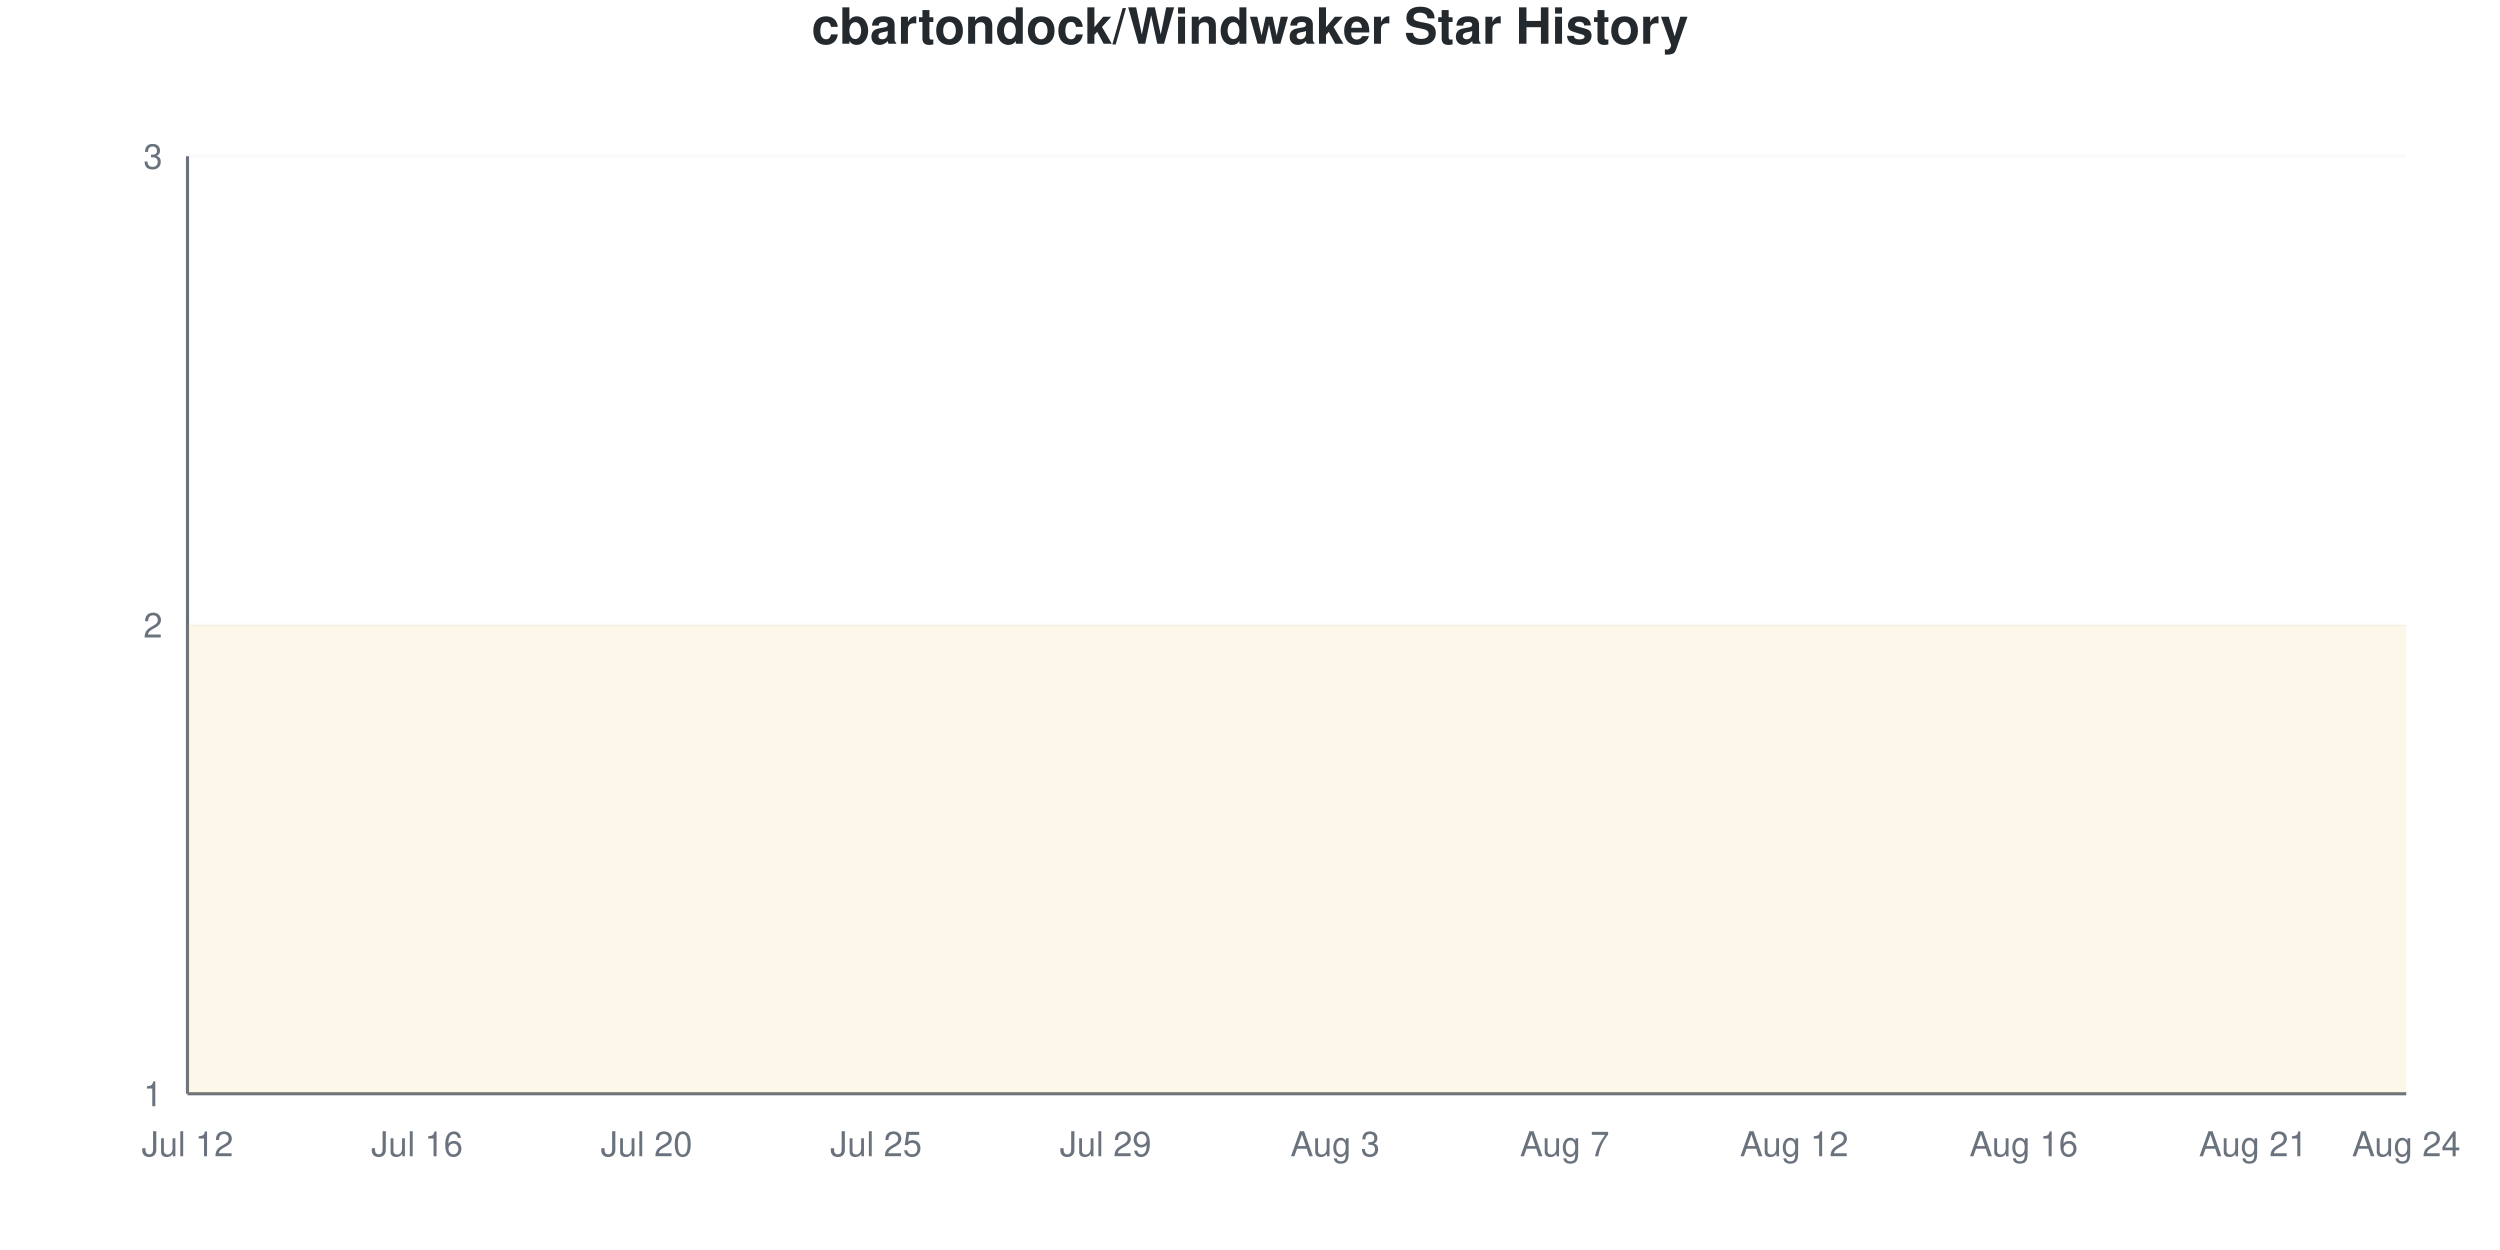
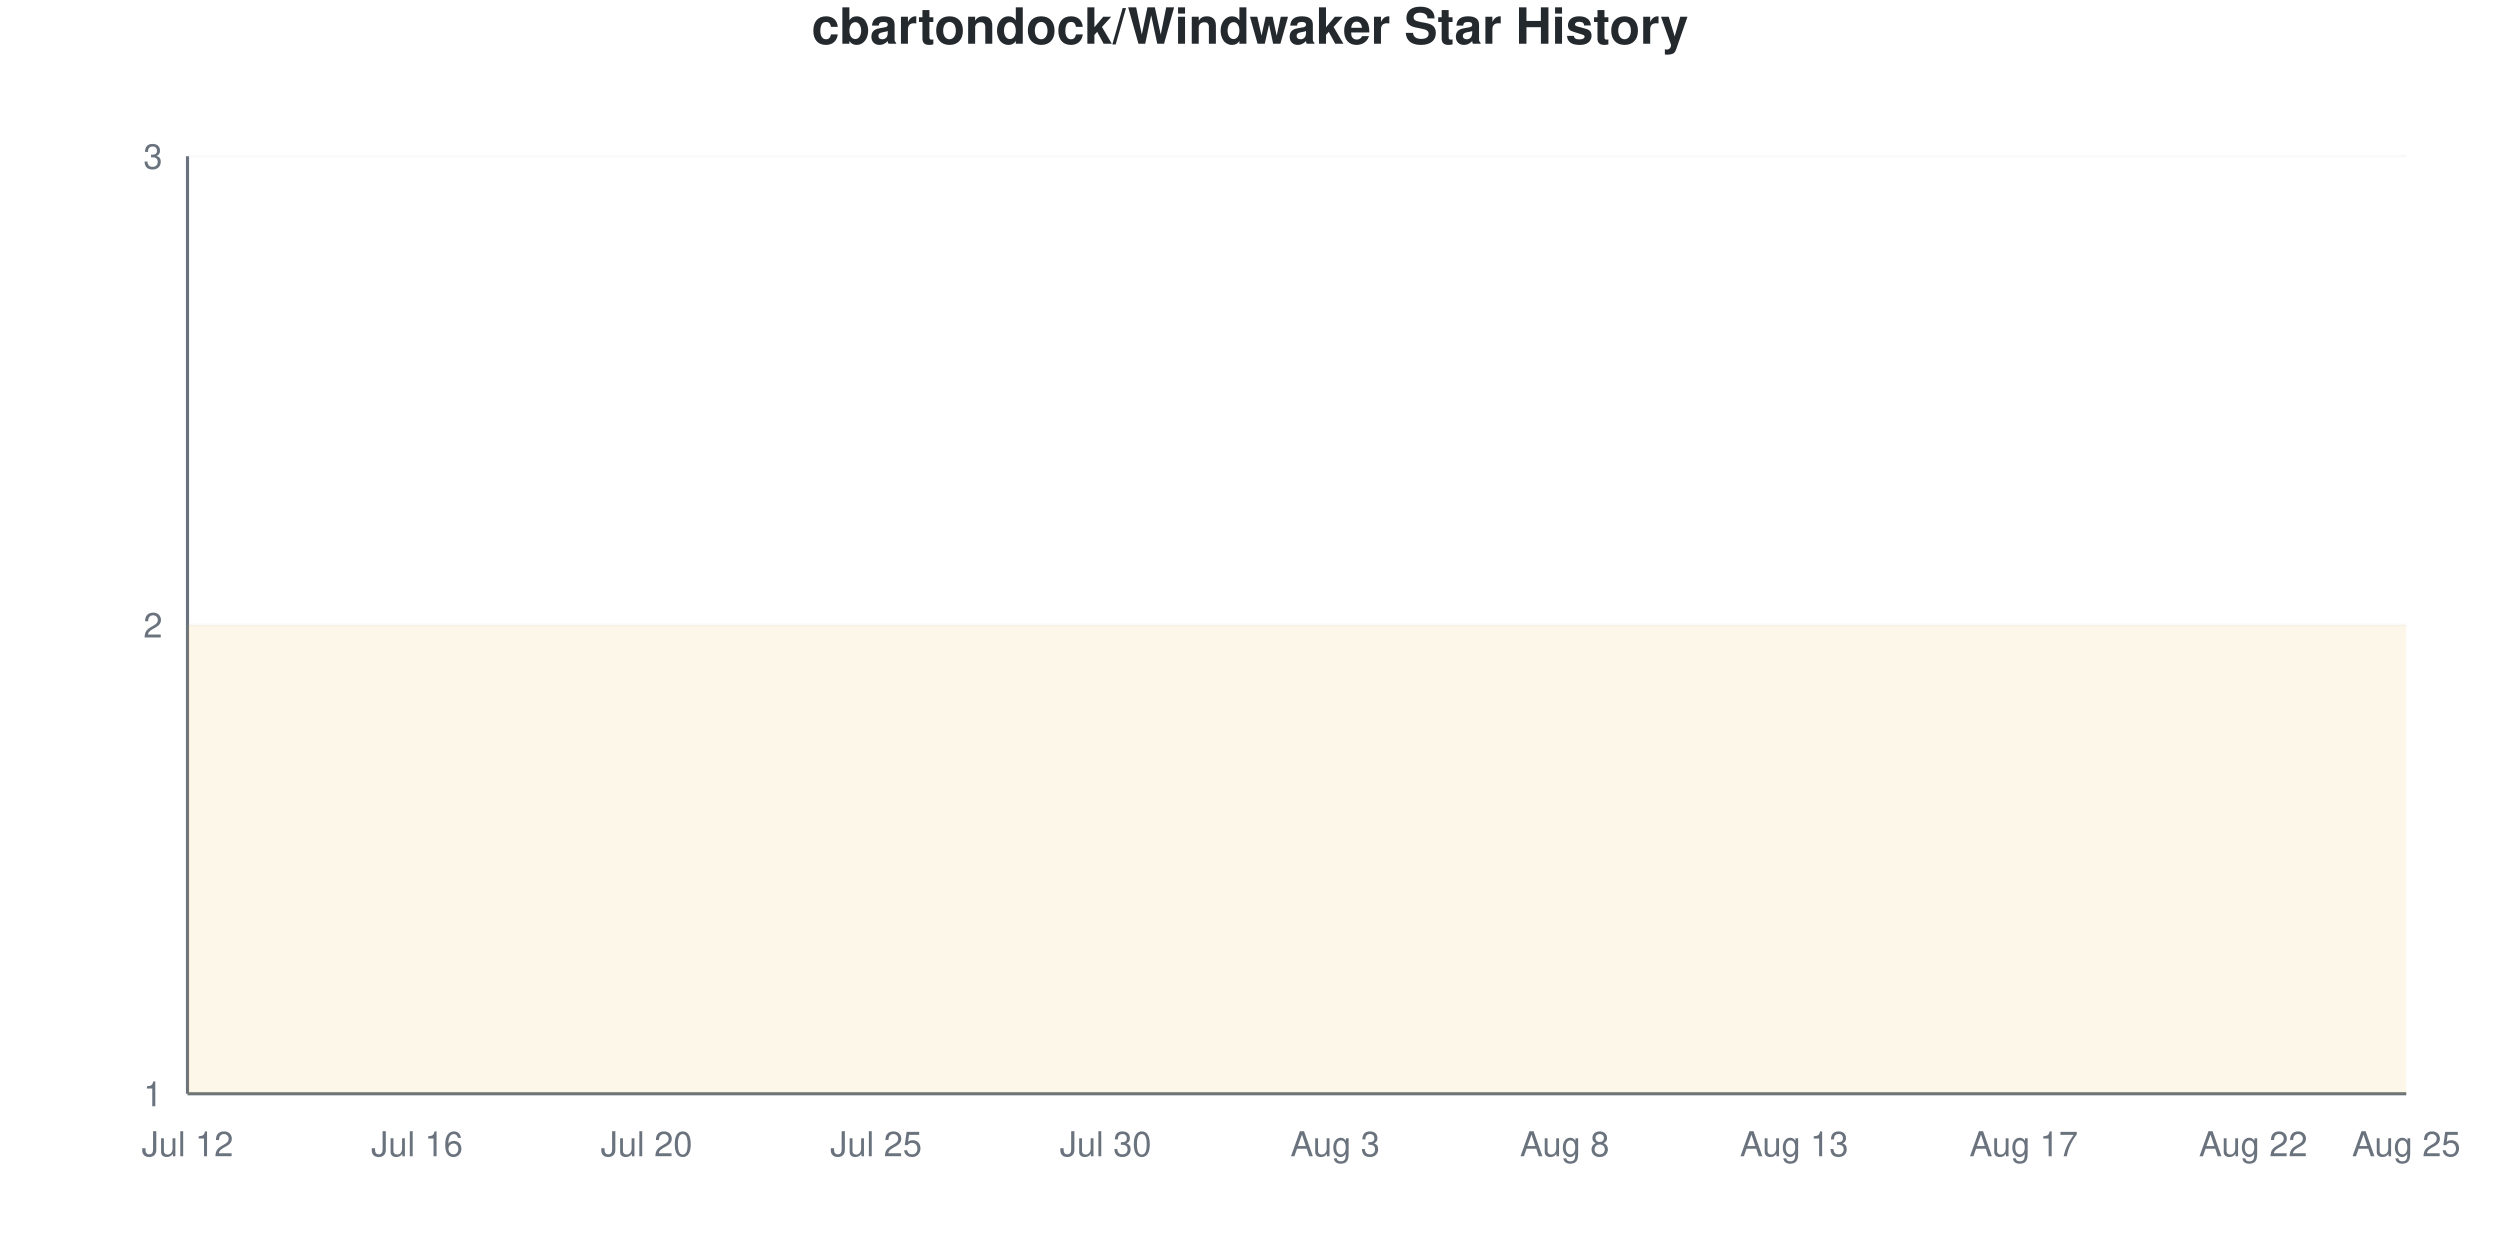
<svg xmlns="http://www.w3.org/2000/svg" viewBox="0 0 800 400" width="800" height="400">
  <style>
    @keyframes drawLine {
      to { stroke-dashoffset: 0; }
    }
    @keyframes fadeInPoint {
      from { opacity: 0; }
      to { opacity: 1; }
    }
    .data-line-0 {
      stroke-dasharray: 1290;
      stroke-dashoffset: 1290;
      animation: drawLine 2s ease-out forwards;
    }
    .data-point {
      opacity: 0;
      animation: fadeInPoint 0.5s ease-out forwards;
    }
    .chart-bg { fill: #fff; }
    .chart-text { fill: #24292e; }
    .chart-muted { fill: #6a737d; }
    .chart-grid { stroke: #eee; }
    .chart-axis { stroke: #6a737d; }
    @media (prefers-color-scheme: dark) {
      .chart-bg { fill: #0d1117; }
      .chart-text { fill: #e6edf3; }
      .chart-muted { fill: #8b949e; }
      .chart-grid { stroke: #21262d; }
      .chart-axis { stroke: #8b949e; }
    }
  </style>
  <rect width="800" height="400" class="chart-bg" />
  <text x="400" y="14" text-anchor="middle" class="chart-text" font-size="16" font-weight="bold" font-family="-apple-system, BlinkMacSystemFont, 'Segoe UI', Helvetica, Arial, sans-serif">cbartondock/Windwaker Star History</text>
  <g class="grid">
    <line x1="60" y1="350" x2="770" y2="350" class="chart-grid" stroke-opacity="0.3" />
    <text x="52" y="354" text-anchor="end" class="chart-muted" font-size="11" font-family="-apple-system, BlinkMacSystemFont, 'Segoe UI', Helvetica, Arial, sans-serif">1</text>
    <line x1="60" y1="200" x2="770" y2="200" class="chart-grid" stroke-opacity="0.3" />
    <text x="52" y="204" text-anchor="end" class="chart-muted" font-size="11" font-family="-apple-system, BlinkMacSystemFont, 'Segoe UI', Helvetica, Arial, sans-serif">2</text>
    <line x1="60" y1="50" x2="770" y2="50" class="chart-grid" stroke-opacity="0.3" />
    <text x="52" y="54" text-anchor="end" class="chart-muted" font-size="11" font-family="-apple-system, BlinkMacSystemFont, 'Segoe UI', Helvetica, Arial, sans-serif">3</text>
  </g>
  <g class="milestones">
    
  </g>
  <g class="x-axis">
    <text x="60" y="370" text-anchor="middle" class="chart-muted" font-size="11" font-family="-apple-system, BlinkMacSystemFont, 'Segoe UI', Helvetica, Arial, sans-serif">Jul 12</text>
    <text x="133.448" y="370" text-anchor="middle" class="chart-muted" font-size="11" font-family="-apple-system, BlinkMacSystemFont, 'Segoe UI', Helvetica, Arial, sans-serif">Jul 16</text>
    <text x="206.897" y="370" text-anchor="middle" class="chart-muted" font-size="11" font-family="-apple-system, BlinkMacSystemFont, 'Segoe UI', Helvetica, Arial, sans-serif">Jul 20</text>
    <text x="280.345" y="370" text-anchor="middle" class="chart-muted" font-size="11" font-family="-apple-system, BlinkMacSystemFont, 'Segoe UI', Helvetica, Arial, sans-serif">Jul 25</text>
-     <text x="353.793" y="370" text-anchor="middle" class="chart-muted" font-size="11" font-family="-apple-system, BlinkMacSystemFont, 'Segoe UI', Helvetica, Arial, sans-serif">Jul 29</text>
+     <text x="353.793" y="370" text-anchor="middle" class="chart-muted" font-size="11" font-family="-apple-system, BlinkMacSystemFont, 'Segoe UI', Helvetica, Arial, sans-serif">Jul 30</text>
    <text x="427.241" y="370" text-anchor="middle" class="chart-muted" font-size="11" font-family="-apple-system, BlinkMacSystemFont, 'Segoe UI', Helvetica, Arial, sans-serif">Aug 3</text>
-     <text x="500.69" y="370" text-anchor="middle" class="chart-muted" font-size="11" font-family="-apple-system, BlinkMacSystemFont, 'Segoe UI', Helvetica, Arial, sans-serif">Aug 7</text>
-     <text x="574.138" y="370" text-anchor="middle" class="chart-muted" font-size="11" font-family="-apple-system, BlinkMacSystemFont, 'Segoe UI', Helvetica, Arial, sans-serif">Aug 12</text>
-     <text x="647.586" y="370" text-anchor="middle" class="chart-muted" font-size="11" font-family="-apple-system, BlinkMacSystemFont, 'Segoe UI', Helvetica, Arial, sans-serif">Aug 16</text>
-     <text x="721.034" y="370" text-anchor="middle" class="chart-muted" font-size="11" font-family="-apple-system, BlinkMacSystemFont, 'Segoe UI', Helvetica, Arial, sans-serif">Aug 21</text>
-     <text x="770" y="370" text-anchor="middle" class="chart-muted" font-size="11" font-family="-apple-system, BlinkMacSystemFont, 'Segoe UI', Helvetica, Arial, sans-serif">Aug 24</text>
+     <text x="500.69" y="370" text-anchor="middle" class="chart-muted" font-size="11" font-family="-apple-system, BlinkMacSystemFont, 'Segoe UI', Helvetica, Arial, sans-serif">Aug 8</text>
+     <text x="574.138" y="370" text-anchor="middle" class="chart-muted" font-size="11" font-family="-apple-system, BlinkMacSystemFont, 'Segoe UI', Helvetica, Arial, sans-serif">Aug 13</text>
+     <text x="647.586" y="370" text-anchor="middle" class="chart-muted" font-size="11" font-family="-apple-system, BlinkMacSystemFont, 'Segoe UI', Helvetica, Arial, sans-serif">Aug 17</text>
+     <text x="721.034" y="370" text-anchor="middle" class="chart-muted" font-size="11" font-family="-apple-system, BlinkMacSystemFont, 'Segoe UI', Helvetica, Arial, sans-serif">Aug 22</text>
+     <text x="770" y="370" text-anchor="middle" class="chart-muted" font-size="11" font-family="-apple-system, BlinkMacSystemFont, 'Segoe UI', Helvetica, Arial, sans-serif">Aug 25</text>
  </g>
  <line x1="60" y1="50" x2="60" y2="350" class="chart-axis" stroke-width="1" />
  <line x1="60" y1="350" x2="770" y2="350" class="chart-axis" stroke-width="1" />
  <path d="M60,350 L60,200 C68.161,200 76.322,200 84.483,200 C92.644,200 100.805,200 108.966,200 C117.126,200 125.287,200 133.448,200 C141.609,200 149.77,200 157.931,200 C166.092,200 174.253,200 182.414,200 C190.575,200 198.736,200 206.897,200 C215.057,200 223.218,200 231.379,200 C239.54,200 247.701,200 255.862,200 C264.023,200 272.184,200 280.345,200 C288.506,200 296.667,200 304.828,200 C312.989,200 321.149,200 329.31,200 C337.471,200 345.632,200 353.793,200 C361.954,200 370.115,200 378.276,200 C386.437,200 394.598,200 402.759,200 C410.92,200 419.08,200 427.241,200 C435.402,200 443.563,200 451.724,200 C459.885,200 468.046,200 476.207,200 C484.368,200 492.529,200 500.69,200 C508.851,200 517.011,200 525.172,200 C533.333,200 541.494,200 549.655,200 C557.816,200 565.977,200 574.138,200 C582.299,200 590.46,200 598.621,200 C606.782,200 614.943,200 623.103,200 C631.264,200 639.425,200 647.586,200 C655.747,200 663.908,200 672.069,200 C680.23,200 688.391,200 696.552,200 C704.713,200 712.874,200 721.034,200 C729.195,200 737.356,200 745.517,200 C753.678,200 761.839,200 770,200 L770,350 L60,350 Z" fill="#dfb317" fill-opacity="0.1" />
  <path d="M60,350 L60,200 C68.161,200 76.322,200 84.483,200 C92.644,200 100.805,200 108.966,200 C117.126,200 125.287,200 133.448,200 C141.609,200 149.77,200 157.931,200 C166.092,200 174.253,200 182.414,200 C190.575,200 198.736,200 206.897,200 C215.057,200 223.218,200 231.379,200 C239.54,200 247.701,200 255.862,200 C264.023,200 272.184,200 280.345,200 C288.506,200 296.667,200 304.828,200 C312.989,200 321.149,200 329.31,200 C337.471,200 345.632,200 353.793,200 C361.954,200 370.115,200 378.276,200 C386.437,200 394.598,200 402.759,200 C410.92,200 419.08,200 427.241,200 C435.402,200 443.563,200 451.724,200 C459.885,200 468.046,200 476.207,200 C484.368,200 492.529,200 500.69,200 C508.851,200 517.011,200 525.172,200 C533.333,200 541.494,200 549.655,200 C557.816,200 565.977,200 574.138,200 C582.299,200 590.46,200 598.621,200 C606.782,200 614.943,200 623.103,200 C631.264,200 639.425,200 647.586,200 C655.747,200 663.908,200 672.069,200 C680.23,200 688.391,200 696.552,200 C704.713,200 712.874,200 721.034,200 C729.195,200 737.356,200 745.517,200 C753.678,200 761.839,200 770,200" fill="none" stroke="#dfb317" stroke-width="2.5" class="data-line-0" />
  <g class="points">
    <circle cx="60" cy="200" r="4" fill="#dfb317" class="data-point" style="animation-delay: 1.50s" />
    <circle cx="84.483" cy="200" r="4" fill="#dfb317" class="data-point" style="animation-delay: 1.55s" />
    <circle cx="108.966" cy="200" r="4" fill="#dfb317" class="data-point" style="animation-delay: 1.60s" />
    <circle cx="133.448" cy="200" r="4" fill="#dfb317" class="data-point" style="animation-delay: 1.65s" />
    <circle cx="157.931" cy="200" r="4" fill="#dfb317" class="data-point" style="animation-delay: 1.70s" />
    <circle cx="182.414" cy="200" r="4" fill="#dfb317" class="data-point" style="animation-delay: 1.75s" />
    <circle cx="206.897" cy="200" r="4" fill="#dfb317" class="data-point" style="animation-delay: 1.80s" />
    <circle cx="231.379" cy="200" r="4" fill="#dfb317" class="data-point" style="animation-delay: 1.85s" />
    <circle cx="255.862" cy="200" r="4" fill="#dfb317" class="data-point" style="animation-delay: 1.90s" />
    <circle cx="280.345" cy="200" r="4" fill="#dfb317" class="data-point" style="animation-delay: 1.95s" />
    <circle cx="304.828" cy="200" r="4" fill="#dfb317" class="data-point" style="animation-delay: 2.00s" />
    <circle cx="329.31" cy="200" r="4" fill="#dfb317" class="data-point" style="animation-delay: 2.05s" />
    <circle cx="353.793" cy="200" r="4" fill="#dfb317" class="data-point" style="animation-delay: 2.10s" />
    <circle cx="378.276" cy="200" r="4" fill="#dfb317" class="data-point" style="animation-delay: 2.15s" />
    <circle cx="402.759" cy="200" r="4" fill="#dfb317" class="data-point" style="animation-delay: 2.20s" />
    <circle cx="427.241" cy="200" r="4" fill="#dfb317" class="data-point" style="animation-delay: 2.25s" />
    <circle cx="451.724" cy="200" r="4" fill="#dfb317" class="data-point" style="animation-delay: 2.30s" />
    <circle cx="476.207" cy="200" r="4" fill="#dfb317" class="data-point" style="animation-delay: 2.35s" />
    <circle cx="500.69" cy="200" r="4" fill="#dfb317" class="data-point" style="animation-delay: 2.40s" />
    <circle cx="525.172" cy="200" r="4" fill="#dfb317" class="data-point" style="animation-delay: 2.45s" />
    <circle cx="549.655" cy="200" r="4" fill="#dfb317" class="data-point" style="animation-delay: 2.50s" />
    <circle cx="574.138" cy="200" r="4" fill="#dfb317" class="data-point" style="animation-delay: 2.55s" />
    <circle cx="598.621" cy="200" r="4" fill="#dfb317" class="data-point" style="animation-delay: 2.60s" />
    <circle cx="623.103" cy="200" r="4" fill="#dfb317" class="data-point" style="animation-delay: 2.65s" />
    <circle cx="647.586" cy="200" r="4" fill="#dfb317" class="data-point" style="animation-delay: 2.70s" />
    <circle cx="672.069" cy="200" r="4" fill="#dfb317" class="data-point" style="animation-delay: 2.75s" />
    <circle cx="696.552" cy="200" r="4" fill="#dfb317" class="data-point" style="animation-delay: 2.80s" />
    <circle cx="721.034" cy="200" r="4" fill="#dfb317" class="data-point" style="animation-delay: 2.85s" />
    <circle cx="745.517" cy="200" r="4" fill="#dfb317" class="data-point" style="animation-delay: 2.90s" />
    <circle cx="770" cy="200" r="4" fill="#dfb317" class="data-point" style="animation-delay: 2.95s" />
  </g>
</svg>
